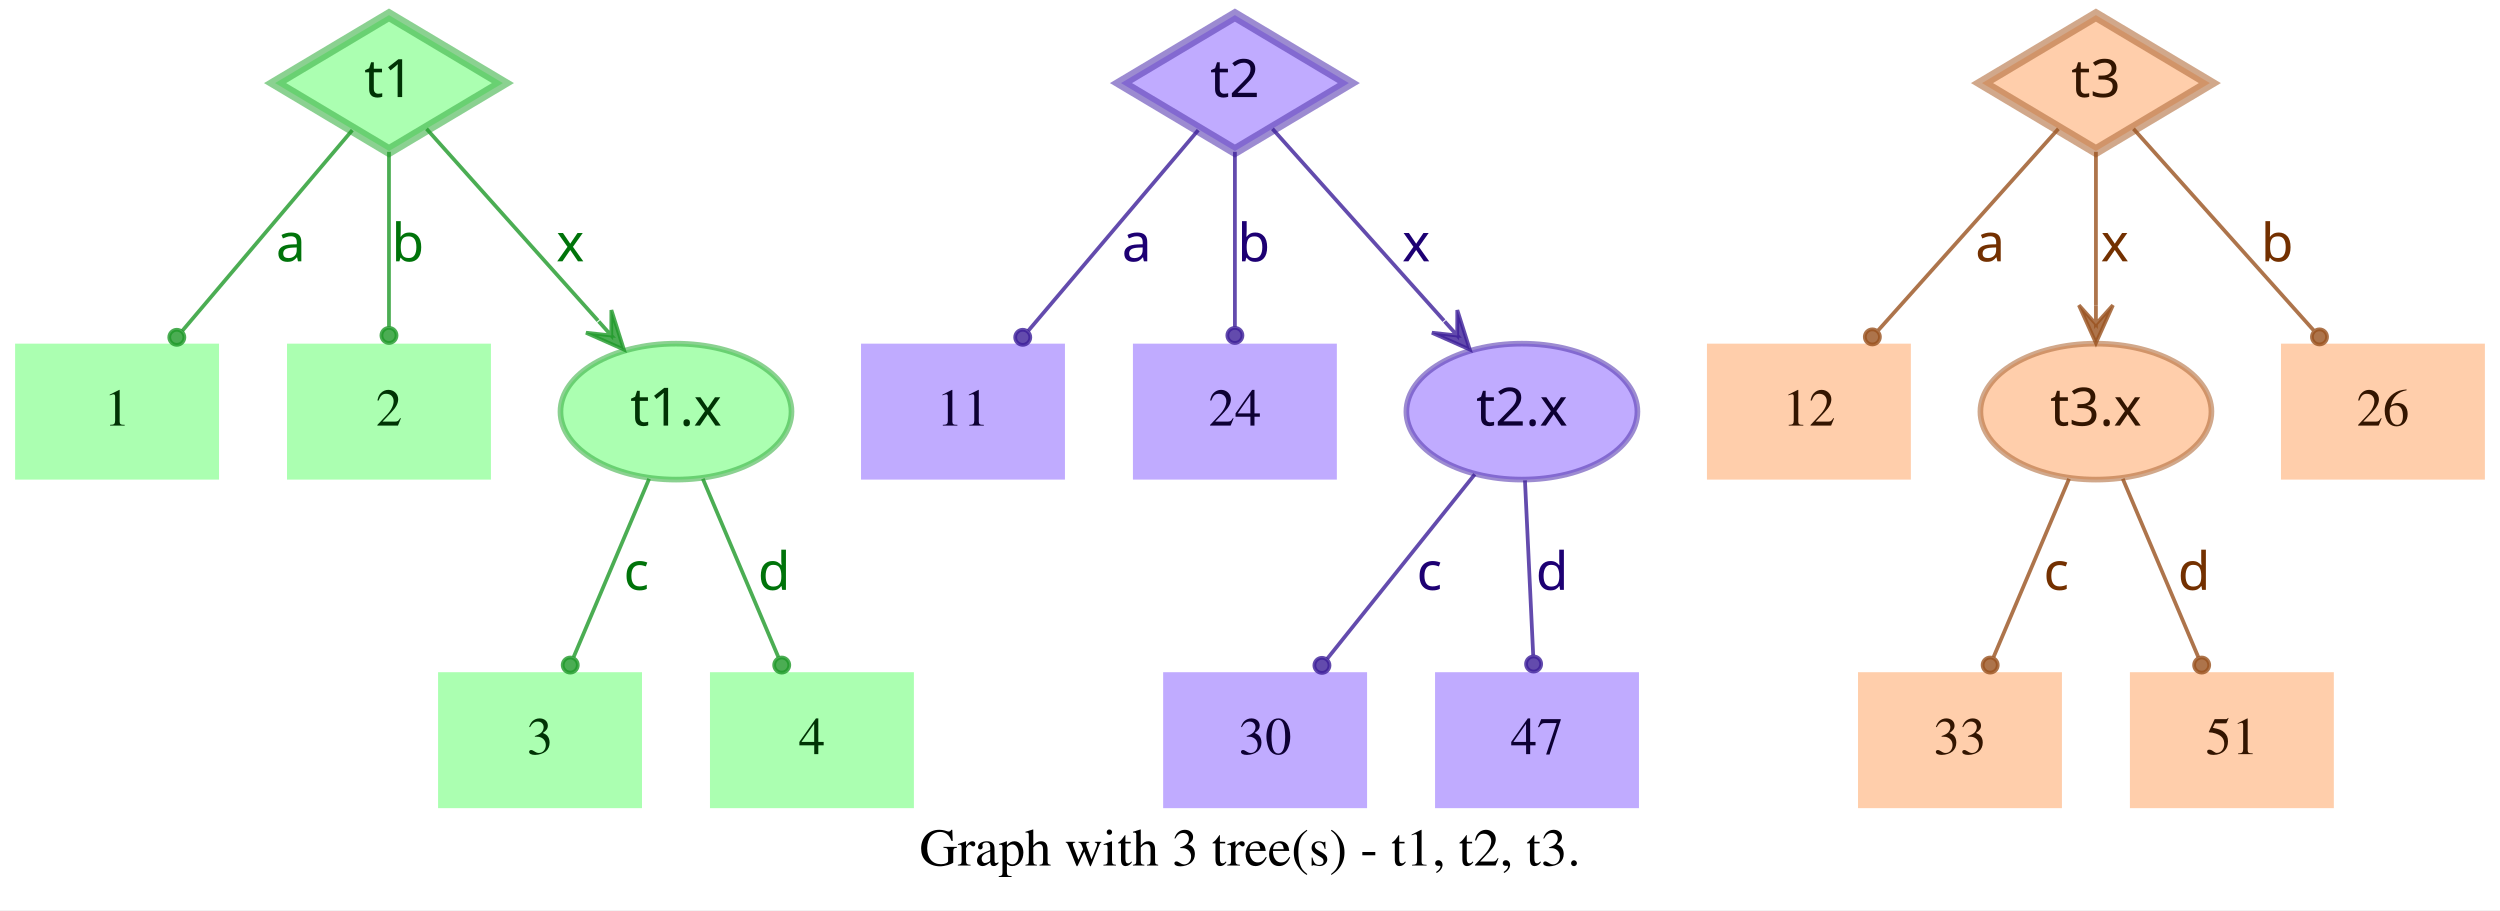
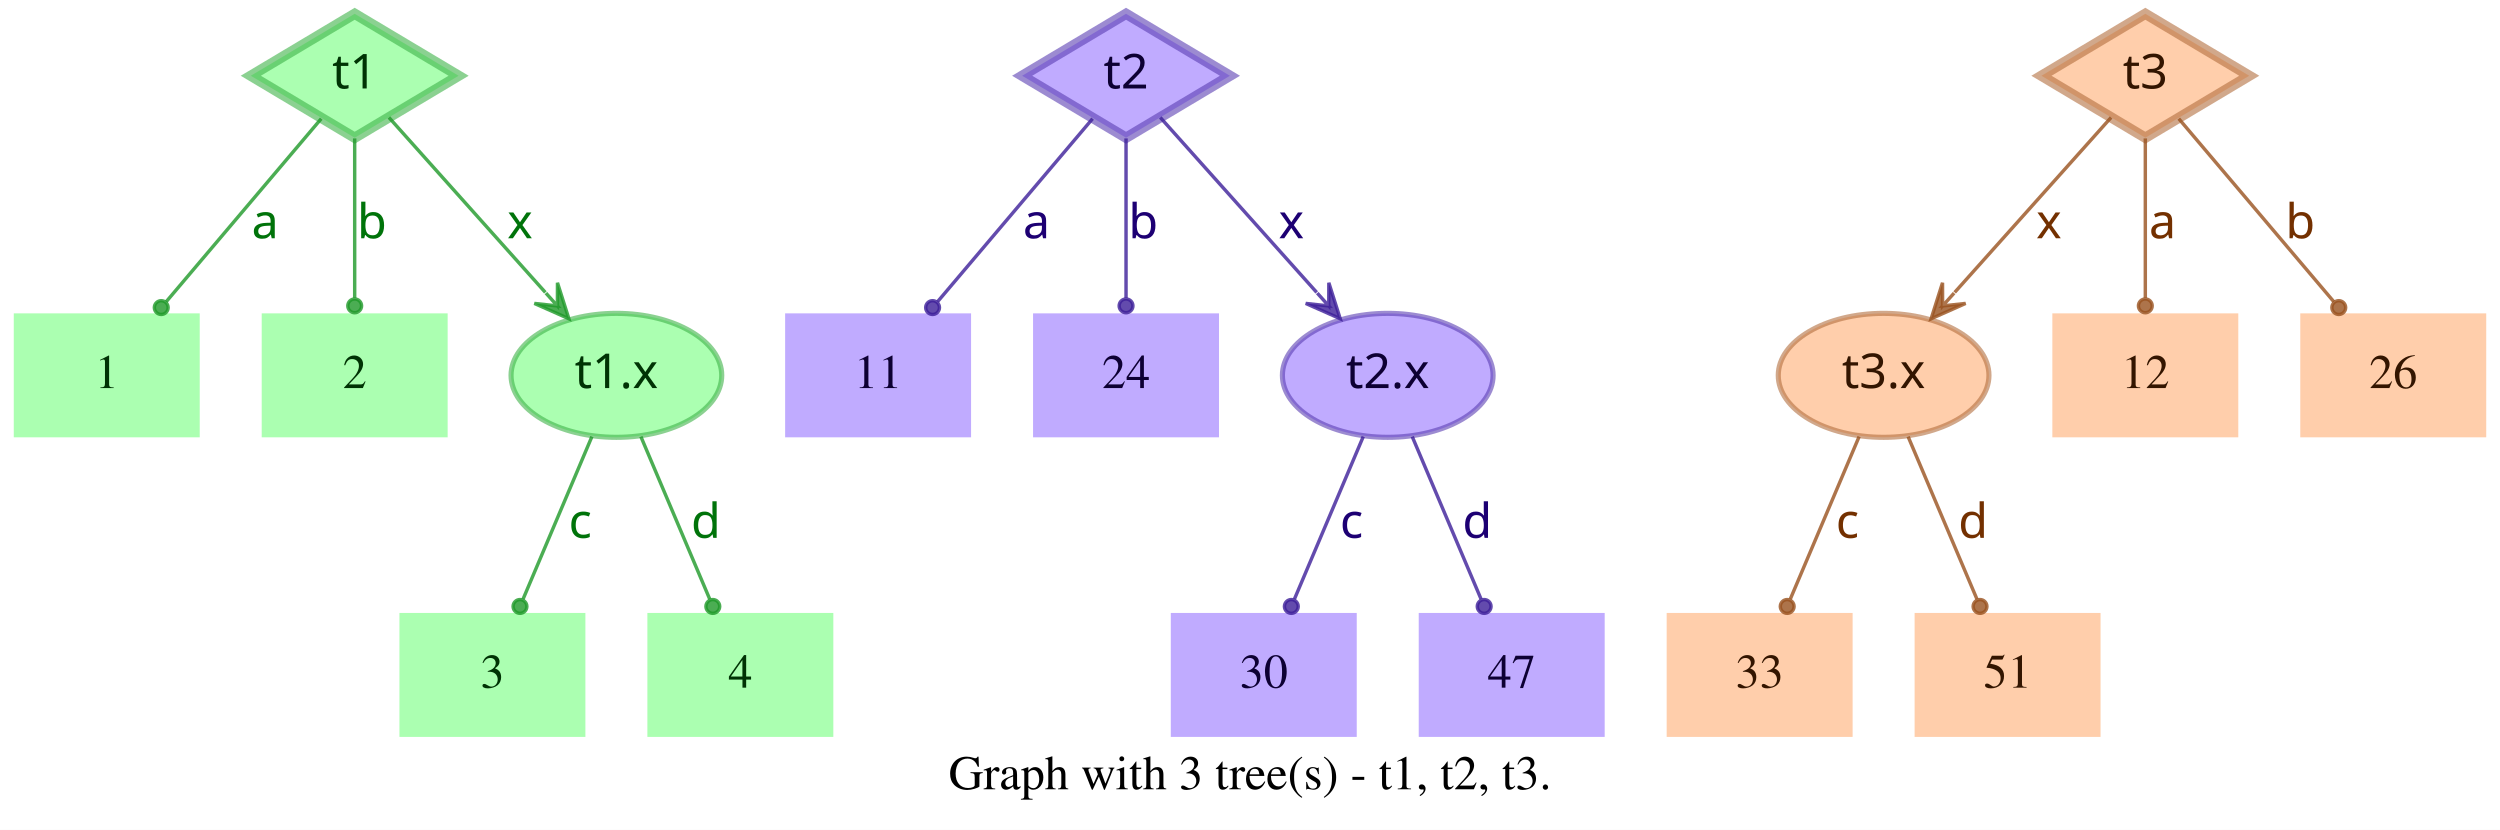
- <svg xmlns="http://www.w3.org/2000/svg" width="662pt" height="241pt" viewBox="0.00 0.00 662.00 241.00">
+ <svg xmlns="http://www.w3.org/2000/svg" width="726pt" height="241pt" viewBox="0.00 0.00 726.00 241.00">
  <g id="graph0" class="graph" transform="scale(1 1) rotate(0) translate(4 237)">
-     <polygon fill="white" stroke="transparent" points="-4,4 -4,-237 658,-237 658,4 -4,4" />
-     <text text-anchor="middle" x="327" y="-7.8" font-family="Times,serif" font-size="14.00">Graph with 3 tree(s) - t1, t2, t3.</text>
+     <polygon fill="white" stroke="transparent" points="-4,4 -4,-237 722,-237 722,4 -4,4" />
+     <text text-anchor="middle" x="359" y="-7.8" font-family="Times,serif" font-size="14.00">Graph with 3 tree(s) - t1, t2, t3.</text>
    <g id="node1" class="node">
      <polygon fill="#73ff7e" fill-opacity="0.6" stroke="#3eb248" stroke-width="3" stroke-opacity="0.6" points="99,-233 68.83,-215 99,-197 129.17,-215 99,-233" />
      <text text-anchor="middle" x="99" y="-211.3" font-family="Times-Roman bold" font-size="14.00" fill="#003304">t1</text>
    </g>
    <g id="node4" class="node">
      <polygon fill="#73ff7e" fill-opacity="0.6" stroke="transparent" stroke-width="1.5" points="54,-146 0,-146 0,-110 54,-110 54,-146" />
      <text text-anchor="middle" x="27" y="-124.3" font-family="Times,serif" font-size="14.00" fill="#003304">1</text>
    </g>
    <g id="edge1" class="edge">
      <path fill="none" stroke="#1f9929" stroke-opacity="0.8" d="M89.29,-202.54C77.77,-188.94 58.37,-166.03 44.27,-149.39" />
      <ellipse fill="#1f9929" fill-opacity="0.8" stroke="#1f9929" stroke-opacity="0.8" cx="42.82" cy="-147.68" rx="2" ry="2" />
      <text text-anchor="middle" x="73" y="-167.8" font-family="Times-Roman bold" font-size="14.00" fill="#00730a">a</text>
    </g>
    <g id="node5" class="node">
      <polygon fill="#73ff7e" fill-opacity="0.6" stroke="transparent" stroke-width="1.5" points="126,-146 72,-146 72,-110 126,-110 126,-146" />
      <text text-anchor="middle" x="99" y="-124.3" font-family="Times,serif" font-size="14.00" fill="#003304">2</text>
    </g>
    <g id="edge2" class="edge">
      <path fill="none" stroke="#1f9929" stroke-opacity="0.8" d="M99,-196.8C99,-183.43 99,-164.82 99,-150.48" />
      <ellipse fill="#1f9929" fill-opacity="0.8" stroke="#1f9929" stroke-opacity="0.8" cx="99" cy="-148.18" rx="2" ry="2" />
      <text text-anchor="middle" x="104" y="-167.8" font-family="Times-Roman bold" font-size="14.00" fill="#00730a">b</text>
    </g>
    <g id="node6" class="node">
      <ellipse fill="#73ff7e" fill-opacity="0.6" stroke="#3eb248" stroke-width="1.5" stroke-opacity="0.6" cx="175" cy="-128" rx="30.59" ry="18" />
      <text text-anchor="middle" x="175" y="-124.3" font-family="Times-Roman bold" font-size="14.00" fill="#003304">t1.x</text>
    </g>
    <g id="edge3" class="edge">
      <path fill="none" stroke="#1f9929" stroke-opacity="0.8" d="M108.94,-202.89C120.42,-190.05 139.62,-168.57 154.37,-152.08" />
      <polygon fill="#1f9929" fill-opacity="0.8" stroke="#1f9929" stroke-opacity="0.8" points="161.2,-144.44 157.89,-154.89 157.87,-148.16 154.53,-151.89 154.53,-151.89 154.53,-151.89 157.87,-148.16 151.18,-148.89 161.2,-144.44 161.2,-144.44" />
      <text text-anchor="middle" x="147" y="-167.8" font-family="Times-Roman bold" font-size="14.00" fill="#00730a">x</text>
    </g>
    <g id="node2" class="node">
      <polygon fill="#9673ff" fill-opacity="0.6" stroke="#5b3eb2" stroke-width="3" stroke-opacity="0.6" points="323,-233 292.83,-215 323,-197 353.17,-215 323,-233" />
      <text text-anchor="middle" x="323" y="-211.3" font-family="Times-Roman bold" font-size="14.00" fill="#0d0033">t2</text>
    </g>
    <g id="node7" class="node">
      <polygon fill="#9673ff" fill-opacity="0.6" stroke="transparent" stroke-width="1.5" points="278,-146 224,-146 224,-110 278,-110 278,-146" />
      <text text-anchor="middle" x="251" y="-124.3" font-family="Times,serif" font-size="14.00" fill="#0d0033">11</text>
    </g>
    <g id="edge4" class="edge">
      <path fill="none" stroke="#3d1f99" stroke-opacity="0.8" d="M313.29,-202.54C301.77,-188.94 282.37,-166.03 268.27,-149.39" />
      <ellipse fill="#3d1f99" fill-opacity="0.8" stroke="#3d1f99" stroke-opacity="0.8" cx="266.82" cy="-147.68" rx="2" ry="2" />
      <text text-anchor="middle" x="297" y="-167.8" font-family="Times-Roman bold" font-size="14.00" fill="#1d0073">a</text>
    </g>
    <g id="node8" class="node">
      <polygon fill="#9673ff" fill-opacity="0.6" stroke="transparent" stroke-width="1.5" points="350,-146 296,-146 296,-110 350,-110 350,-146" />
      <text text-anchor="middle" x="323" y="-124.3" font-family="Times,serif" font-size="14.00" fill="#0d0033">24</text>
    </g>
    <g id="edge5" class="edge">
      <path fill="none" stroke="#3d1f99" stroke-opacity="0.8" d="M323,-196.8C323,-183.43 323,-164.82 323,-150.48" />
      <ellipse fill="#3d1f99" fill-opacity="0.8" stroke="#3d1f99" stroke-opacity="0.8" cx="323" cy="-148.18" rx="2" ry="2" />
      <text text-anchor="middle" x="328" y="-167.8" font-family="Times-Roman bold" font-size="14.00" fill="#1d0073">b</text>
    </g>
    <g id="node9" class="node">
      <ellipse fill="#9673ff" fill-opacity="0.6" stroke="#5b3eb2" stroke-width="1.5" stroke-opacity="0.6" cx="399" cy="-128" rx="30.59" ry="18" />
      <text text-anchor="middle" x="399" y="-124.3" font-family="Times-Roman bold" font-size="14.00" fill="#0d0033">t2.x</text>
    </g>
    <g id="edge6" class="edge">
      <path fill="none" stroke="#3d1f99" stroke-opacity="0.8" d="M332.94,-202.89C344.42,-190.05 363.62,-168.57 378.37,-152.08" />
      <polygon fill="#3d1f99" fill-opacity="0.8" stroke="#3d1f99" stroke-opacity="0.8" points="385.2,-144.44 381.89,-154.89 381.87,-148.16 378.53,-151.89 378.53,-151.89 378.53,-151.89 381.87,-148.16 375.18,-148.89 385.2,-144.44 385.2,-144.44" />
      <text text-anchor="middle" x="371" y="-167.8" font-family="Times-Roman bold" font-size="14.00" fill="#1d0073">x</text>
    </g>
    <g id="node3" class="node">
-       <polygon fill="#ffad73" fill-opacity="0.6" stroke="#b26f3e" stroke-width="3" stroke-opacity="0.6" points="551,-233 520.83,-215 551,-197 581.17,-215 551,-233" />
-       <text text-anchor="middle" x="551" y="-211.3" font-family="Times-Roman bold" font-size="14.00" fill="#331500">t3</text>
+       <polygon fill="#ffad73" fill-opacity="0.6" stroke="#b26f3e" stroke-width="3" stroke-opacity="0.6" points="619,-233 588.83,-215 619,-197 649.17,-215 619,-233" />
+       <text text-anchor="middle" x="619" y="-211.3" font-family="Times-Roman bold" font-size="14.00" fill="#331500">t3</text>
    </g>
    <g id="node10" class="node">
-       <polygon fill="#ffad73" fill-opacity="0.6" stroke="transparent" stroke-width="1.5" points="502,-146 448,-146 448,-110 502,-110 502,-146" />
-       <text text-anchor="middle" x="475" y="-124.3" font-family="Times,serif" font-size="14.00" fill="#331500">12</text>
+       <ellipse fill="#ffad73" fill-opacity="0.6" stroke="#b26f3e" stroke-width="1.5" stroke-opacity="0.6" cx="543" cy="-128" rx="30.59" ry="18" />
+       <text text-anchor="middle" x="543" y="-124.3" font-family="Times-Roman bold" font-size="14.00" fill="#331500">t3.x</text>
    </g>
    <g id="edge7" class="edge">
-       <path fill="none" stroke="#99521f" stroke-opacity="0.8" d="M541.06,-202.89C528.99,-189.39 508.39,-166.34 493.39,-149.57" />
-       <ellipse fill="#99521f" fill-opacity="0.8" stroke="#99521f" stroke-opacity="0.8" cx="491.8" cy="-147.79" rx="2" ry="2" />
-       <text text-anchor="middle" x="523" y="-167.8" font-family="Times-Roman bold" font-size="14.00" fill="#733000">a</text>
+       <path fill="none" stroke="#99521f" stroke-opacity="0.8" d="M609.06,-202.89C597.58,-190.05 578.38,-168.57 563.63,-152.08" />
+       <polygon fill="#99521f" fill-opacity="0.8" stroke="#99521f" stroke-opacity="0.8" points="556.8,-144.44 566.82,-148.89 560.13,-148.16 563.47,-151.89 563.47,-151.89 563.47,-151.89 560.13,-148.16 560.11,-154.89 556.8,-144.44 556.8,-144.44" />
+       <text text-anchor="middle" x="591" y="-167.8" font-family="Times-Roman bold" font-size="14.00" fill="#733000">x</text>
    </g>
    <g id="node11" class="node">
-       <ellipse fill="#ffad73" fill-opacity="0.6" stroke="#b26f3e" stroke-width="1.5" stroke-opacity="0.6" cx="551" cy="-128" rx="30.59" ry="18" />
-       <text text-anchor="middle" x="551" y="-124.3" font-family="Times-Roman bold" font-size="14.00" fill="#331500">t3.x</text>
+       <polygon fill="#ffad73" fill-opacity="0.6" stroke="transparent" stroke-width="1.5" points="646,-146 592,-146 592,-110 646,-110 646,-146" />
+       <text text-anchor="middle" x="619" y="-124.3" font-family="Times,serif" font-size="14.00" fill="#331500">12</text>
    </g>
    <g id="edge8" class="edge">
-       <path fill="none" stroke="#99521f" stroke-opacity="0.8" d="M551,-196.8C551,-185.16 551,-169.55 551,-156.24" />
-       <polygon fill="#99521f" fill-opacity="0.8" stroke="#99521f" stroke-opacity="0.8" points="551,-146.18 555.5,-156.18 551,-151.18 551,-156.18 551,-156.18 551,-156.18 551,-151.18 546.5,-156.18 551,-146.18 551,-146.18" />
-       <text text-anchor="middle" x="556" y="-167.8" font-family="Times-Roman bold" font-size="14.00" fill="#733000">x</text>
+       <path fill="none" stroke="#99521f" stroke-opacity="0.8" d="M619,-196.8C619,-183.43 619,-164.82 619,-150.48" />
+       <ellipse fill="#99521f" fill-opacity="0.8" stroke="#99521f" stroke-opacity="0.8" cx="619" cy="-148.18" rx="2" ry="2" />
+       <text text-anchor="middle" x="624" y="-167.8" font-family="Times-Roman bold" font-size="14.00" fill="#733000">a</text>
    </g>
    <g id="node12" class="node">
-       <polygon fill="#ffad73" fill-opacity="0.6" stroke="transparent" stroke-width="1.5" points="654,-146 600,-146 600,-110 654,-110 654,-146" />
-       <text text-anchor="middle" x="627" y="-124.3" font-family="Times,serif" font-size="14.00" fill="#331500">26</text>
+       <polygon fill="#ffad73" fill-opacity="0.6" stroke="transparent" stroke-width="1.5" points="718,-146 664,-146 664,-110 718,-110 718,-146" />
+       <text text-anchor="middle" x="691" y="-124.3" font-family="Times,serif" font-size="14.00" fill="#331500">26</text>
    </g>
    <g id="edge9" class="edge">
-       <path fill="none" stroke="#99521f" stroke-opacity="0.8" d="M560.94,-202.89C573.01,-189.39 593.61,-166.34 608.61,-149.57" />
-       <ellipse fill="#99521f" fill-opacity="0.8" stroke="#99521f" stroke-opacity="0.8" cx="610.2" cy="-147.79" rx="2" ry="2" />
-       <text text-anchor="middle" x="599" y="-167.8" font-family="Times-Roman bold" font-size="14.00" fill="#733000">b</text>
+       <path fill="none" stroke="#99521f" stroke-opacity="0.8" d="M628.71,-202.54C640.23,-188.94 659.63,-166.03 673.73,-149.39" />
+       <ellipse fill="#99521f" fill-opacity="0.8" stroke="#99521f" stroke-opacity="0.8" cx="675.18" cy="-147.68" rx="2" ry="2" />
+       <text text-anchor="middle" x="664" y="-167.8" font-family="Times-Roman bold" font-size="14.00" fill="#733000">b</text>
    </g>
    <g id="node13" class="node">
      <polygon fill="#73ff7e" fill-opacity="0.6" stroke="transparent" stroke-width="1.5" points="166,-59 112,-59 112,-23 166,-23 166,-59" />
      <text text-anchor="middle" x="139" y="-37.3" font-family="Times,serif" font-size="14.00" fill="#003304">3</text>
    </g>
    <g id="edge10" class="edge">
      <path fill="none" stroke="#1f9929" stroke-opacity="0.8" d="M167.89,-110.21C162.16,-96.67 154.07,-77.57 147.9,-63.02" />
      <ellipse fill="#1f9929" fill-opacity="0.8" stroke="#1f9929" stroke-opacity="0.8" cx="147" cy="-60.89" rx="2" ry="2" />
      <text text-anchor="middle" x="164.5" y="-80.8" font-family="Times-Roman bold" font-size="14.00" fill="#00730a">c</text>
    </g>
    <g id="node14" class="node">
      <polygon fill="#73ff7e" fill-opacity="0.6" stroke="transparent" stroke-width="1.5" points="238,-59 184,-59 184,-23 238,-23 238,-59" />
      <text text-anchor="middle" x="211" y="-37.3" font-family="Times,serif" font-size="14.00" fill="#003304">4</text>
    </g>
    <g id="edge11" class="edge">
      <path fill="none" stroke="#1f9929" stroke-opacity="0.8" d="M182.11,-110.21C187.84,-96.67 195.93,-77.57 202.1,-63.02" />
      <ellipse fill="#1f9929" fill-opacity="0.8" stroke="#1f9929" stroke-opacity="0.8" cx="203" cy="-60.89" rx="2" ry="2" />
      <text text-anchor="middle" x="201" y="-80.8" font-family="Times-Roman bold" font-size="14.00" fill="#00730a">d</text>
    </g>
    <g id="node15" class="node">
-       <polygon fill="#9673ff" fill-opacity="0.6" stroke="transparent" stroke-width="1.5" points="358,-59 304,-59 304,-23 358,-23 358,-59" />
-       <text text-anchor="middle" x="331" y="-37.3" font-family="Times,serif" font-size="14.00" fill="#0d0033">30</text>
+       <polygon fill="#9673ff" fill-opacity="0.6" stroke="transparent" stroke-width="1.5" points="390,-59 336,-59 336,-23 390,-23 390,-59" />
+       <text text-anchor="middle" x="363" y="-37.3" font-family="Times,serif" font-size="14.00" fill="#0d0033">30</text>
    </g>
    <g id="edge12" class="edge">
-       <path fill="none" stroke="#3d1f99" stroke-opacity="0.8" d="M386.53,-111.41C375.55,-97.69 359.48,-77.6 347.45,-62.57" />
-       <ellipse fill="#3d1f99" fill-opacity="0.8" stroke="#3d1f99" stroke-opacity="0.8" cx="346.05" cy="-60.81" rx="2" ry="2" />
-       <text text-anchor="middle" x="374.5" y="-80.8" font-family="Times-Roman bold" font-size="14.00" fill="#1d0073">c</text>
+       <path fill="none" stroke="#3d1f99" stroke-opacity="0.8" d="M391.89,-110.21C386.16,-96.67 378.07,-77.57 371.9,-63.02" />
+       <ellipse fill="#3d1f99" fill-opacity="0.8" stroke="#3d1f99" stroke-opacity="0.8" cx="371" cy="-60.89" rx="2" ry="2" />
+       <text text-anchor="middle" x="388.5" y="-80.8" font-family="Times-Roman bold" font-size="14.00" fill="#1d0073">c</text>
    </g>
    <g id="node16" class="node">
-       <polygon fill="#9673ff" fill-opacity="0.6" stroke="transparent" stroke-width="1.5" points="430,-59 376,-59 376,-23 430,-23 430,-59" />
-       <text text-anchor="middle" x="403" y="-37.3" font-family="Times,serif" font-size="14.00" fill="#0d0033">47</text>
+       <polygon fill="#9673ff" fill-opacity="0.6" stroke="transparent" stroke-width="1.5" points="462,-59 408,-59 408,-23 462,-23 462,-59" />
+       <text text-anchor="middle" x="435" y="-37.3" font-family="Times,serif" font-size="14.00" fill="#0d0033">47</text>
    </g>
    <g id="edge13" class="edge">
-       <path fill="none" stroke="#3d1f99" stroke-opacity="0.8" d="M399.81,-109.8C400.44,-96.43 401.31,-77.82 401.99,-63.48" />
-       <ellipse fill="#3d1f99" fill-opacity="0.8" stroke="#3d1f99" stroke-opacity="0.8" cx="402.1" cy="-61.17" rx="2" ry="2" />
-       <text text-anchor="middle" x="407" y="-80.8" font-family="Times-Roman bold" font-size="14.00" fill="#1d0073">d</text>
+       <path fill="none" stroke="#3d1f99" stroke-opacity="0.8" d="M406.11,-110.21C411.84,-96.67 419.93,-77.57 426.1,-63.02" />
+       <ellipse fill="#3d1f99" fill-opacity="0.8" stroke="#3d1f99" stroke-opacity="0.8" cx="427" cy="-60.89" rx="2" ry="2" />
+       <text text-anchor="middle" x="425" y="-80.8" font-family="Times-Roman bold" font-size="14.00" fill="#1d0073">d</text>
    </g>
    <g id="node17" class="node">
-       <polygon fill="#ffad73" fill-opacity="0.6" stroke="transparent" stroke-width="1.5" points="542,-59 488,-59 488,-23 542,-23 542,-59" />
-       <text text-anchor="middle" x="515" y="-37.3" font-family="Times,serif" font-size="14.00" fill="#331500">33</text>
+       <polygon fill="#ffad73" fill-opacity="0.6" stroke="transparent" stroke-width="1.5" points="534,-59 480,-59 480,-23 534,-23 534,-59" />
+       <text text-anchor="middle" x="507" y="-37.3" font-family="Times,serif" font-size="14.00" fill="#331500">33</text>
    </g>
    <g id="edge14" class="edge">
-       <path fill="none" stroke="#99521f" stroke-opacity="0.8" d="M543.89,-110.21C538.16,-96.67 530.07,-77.57 523.9,-63.02" />
-       <ellipse fill="#99521f" fill-opacity="0.8" stroke="#99521f" stroke-opacity="0.8" cx="523" cy="-60.89" rx="2" ry="2" />
-       <text text-anchor="middle" x="540.5" y="-80.8" font-family="Times-Roman bold" font-size="14.00" fill="#733000">c</text>
+       <path fill="none" stroke="#99521f" stroke-opacity="0.8" d="M535.89,-110.21C530.16,-96.67 522.07,-77.57 515.9,-63.02" />
+       <ellipse fill="#99521f" fill-opacity="0.8" stroke="#99521f" stroke-opacity="0.8" cx="515" cy="-60.89" rx="2" ry="2" />
+       <text text-anchor="middle" x="532.5" y="-80.8" font-family="Times-Roman bold" font-size="14.00" fill="#733000">c</text>
    </g>
    <g id="node18" class="node">
-       <polygon fill="#ffad73" fill-opacity="0.6" stroke="transparent" stroke-width="1.5" points="614,-59 560,-59 560,-23 614,-23 614,-59" />
-       <text text-anchor="middle" x="587" y="-37.3" font-family="Times,serif" font-size="14.00" fill="#331500">51</text>
+       <polygon fill="#ffad73" fill-opacity="0.6" stroke="transparent" stroke-width="1.5" points="606,-59 552,-59 552,-23 606,-23 606,-59" />
+       <text text-anchor="middle" x="579" y="-37.3" font-family="Times,serif" font-size="14.00" fill="#331500">51</text>
    </g>
    <g id="edge15" class="edge">
-       <path fill="none" stroke="#99521f" stroke-opacity="0.8" d="M558.11,-110.21C563.84,-96.67 571.93,-77.57 578.1,-63.02" />
-       <ellipse fill="#99521f" fill-opacity="0.8" stroke="#99521f" stroke-opacity="0.8" cx="579" cy="-60.89" rx="2" ry="2" />
-       <text text-anchor="middle" x="577" y="-80.8" font-family="Times-Roman bold" font-size="14.00" fill="#733000">d</text>
+       <path fill="none" stroke="#99521f" stroke-opacity="0.8" d="M550.11,-110.21C555.84,-96.67 563.93,-77.57 570.1,-63.02" />
+       <ellipse fill="#99521f" fill-opacity="0.8" stroke="#99521f" stroke-opacity="0.8" cx="571" cy="-60.89" rx="2" ry="2" />
+       <text text-anchor="middle" x="569" y="-80.8" font-family="Times-Roman bold" font-size="14.00" fill="#733000">d</text>
    </g>
  </g>
</svg>
